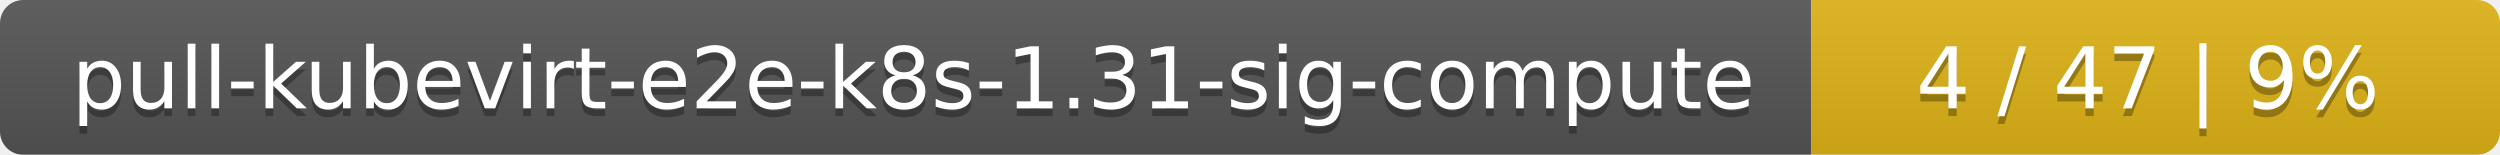
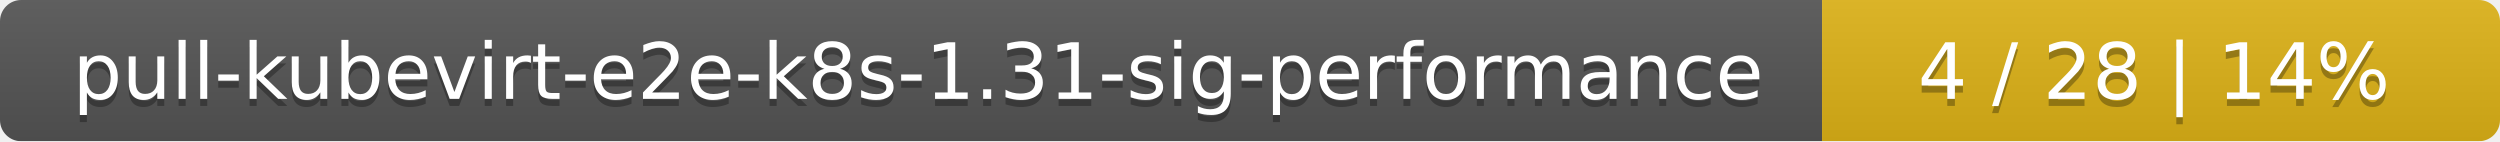
- <svg xmlns="http://www.w3.org/2000/svg" width="323" height="20">
+ <svg xmlns="http://www.w3.org/2000/svg" width="354" height="20">
  <linearGradient id="smooth" x2="0" y2="100%">
    <stop offset="0" stop-color="#bbb" stop-opacity=".1" />
    <stop offset="1" stop-opacity=".1" />
  </linearGradient>
  <mask id="round">
-     <rect width="323" height="20" rx="3" fill="#fff" />
+     <rect width="354" height="20" rx="3" fill="#fff" />
  </mask>
  <g mask="url(#round)">
-     <rect width="234" height="20" fill="#555" />
-     <rect x="234" width="89" height="20" fill="#dfb317" />
-     <rect width="323" height="20" fill="url(#smooth)" />
+     <rect width="258" height="20" fill="#555" />
+     <rect x="258" width="96" height="20" fill="#dfb317" />
+     <rect width="354" height="20" fill="url(#smooth)" />
  </g>
  <g fill="#fff" text-anchor="middle" font-family="DejaVu Sans,Verdana,Geneva,sans-serif" font-size="11">
-     <text x="118" y="15" fill="#010101" fill-opacity=".3">pull-kubevirt-e2e-k8s-1.31-sig-compute</text>
-     <text x="118" y="14">pull-kubevirt-e2e-k8s-1.31-sig-compute</text>
-     <text x="277.5" y="15" fill="#010101" fill-opacity=".3">4 / 47    |    9%</text>
-     <text x="277.5" y="14">4 / 47    |    9%</text>
+     <text x="130" y="15" fill="#010101" fill-opacity=".3">pull-kubevirt-e2e-k8s-1.31-sig-performance</text>
+     <text x="130" y="14">pull-kubevirt-e2e-k8s-1.31-sig-performance</text>
+     <text x="305" y="15" fill="#010101" fill-opacity=".3">4 / 28    |    14%</text>
+     <text x="305" y="14">4 / 28    |    14%</text>
  </g>
</svg>
